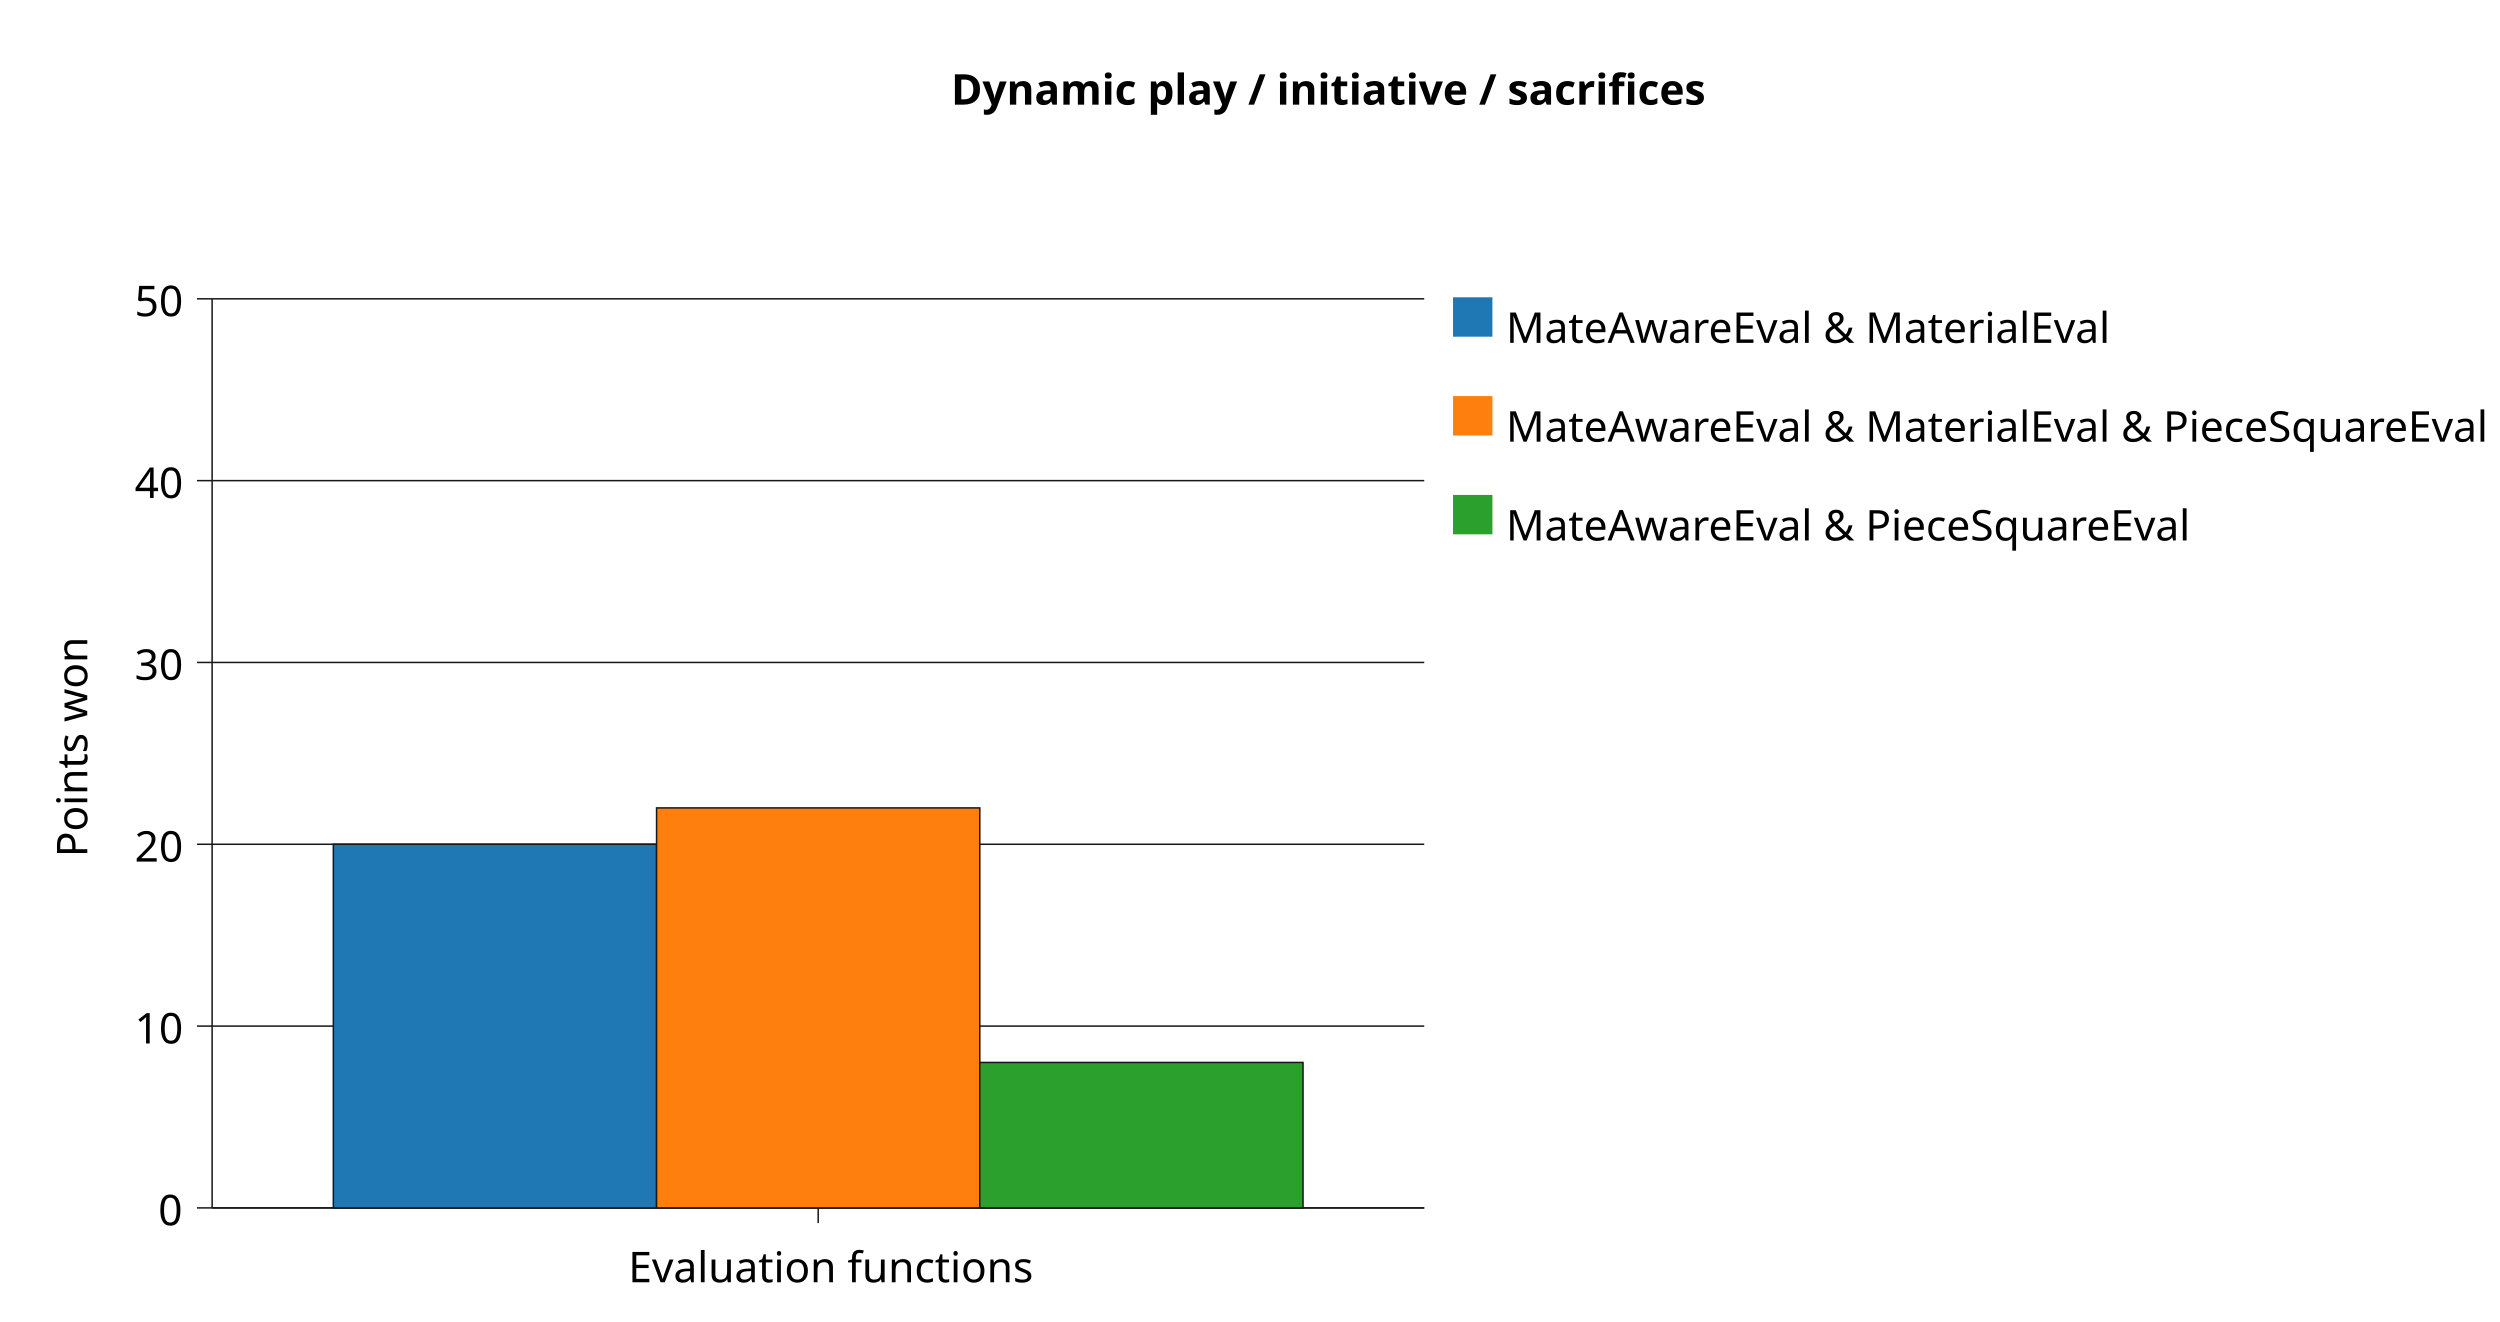
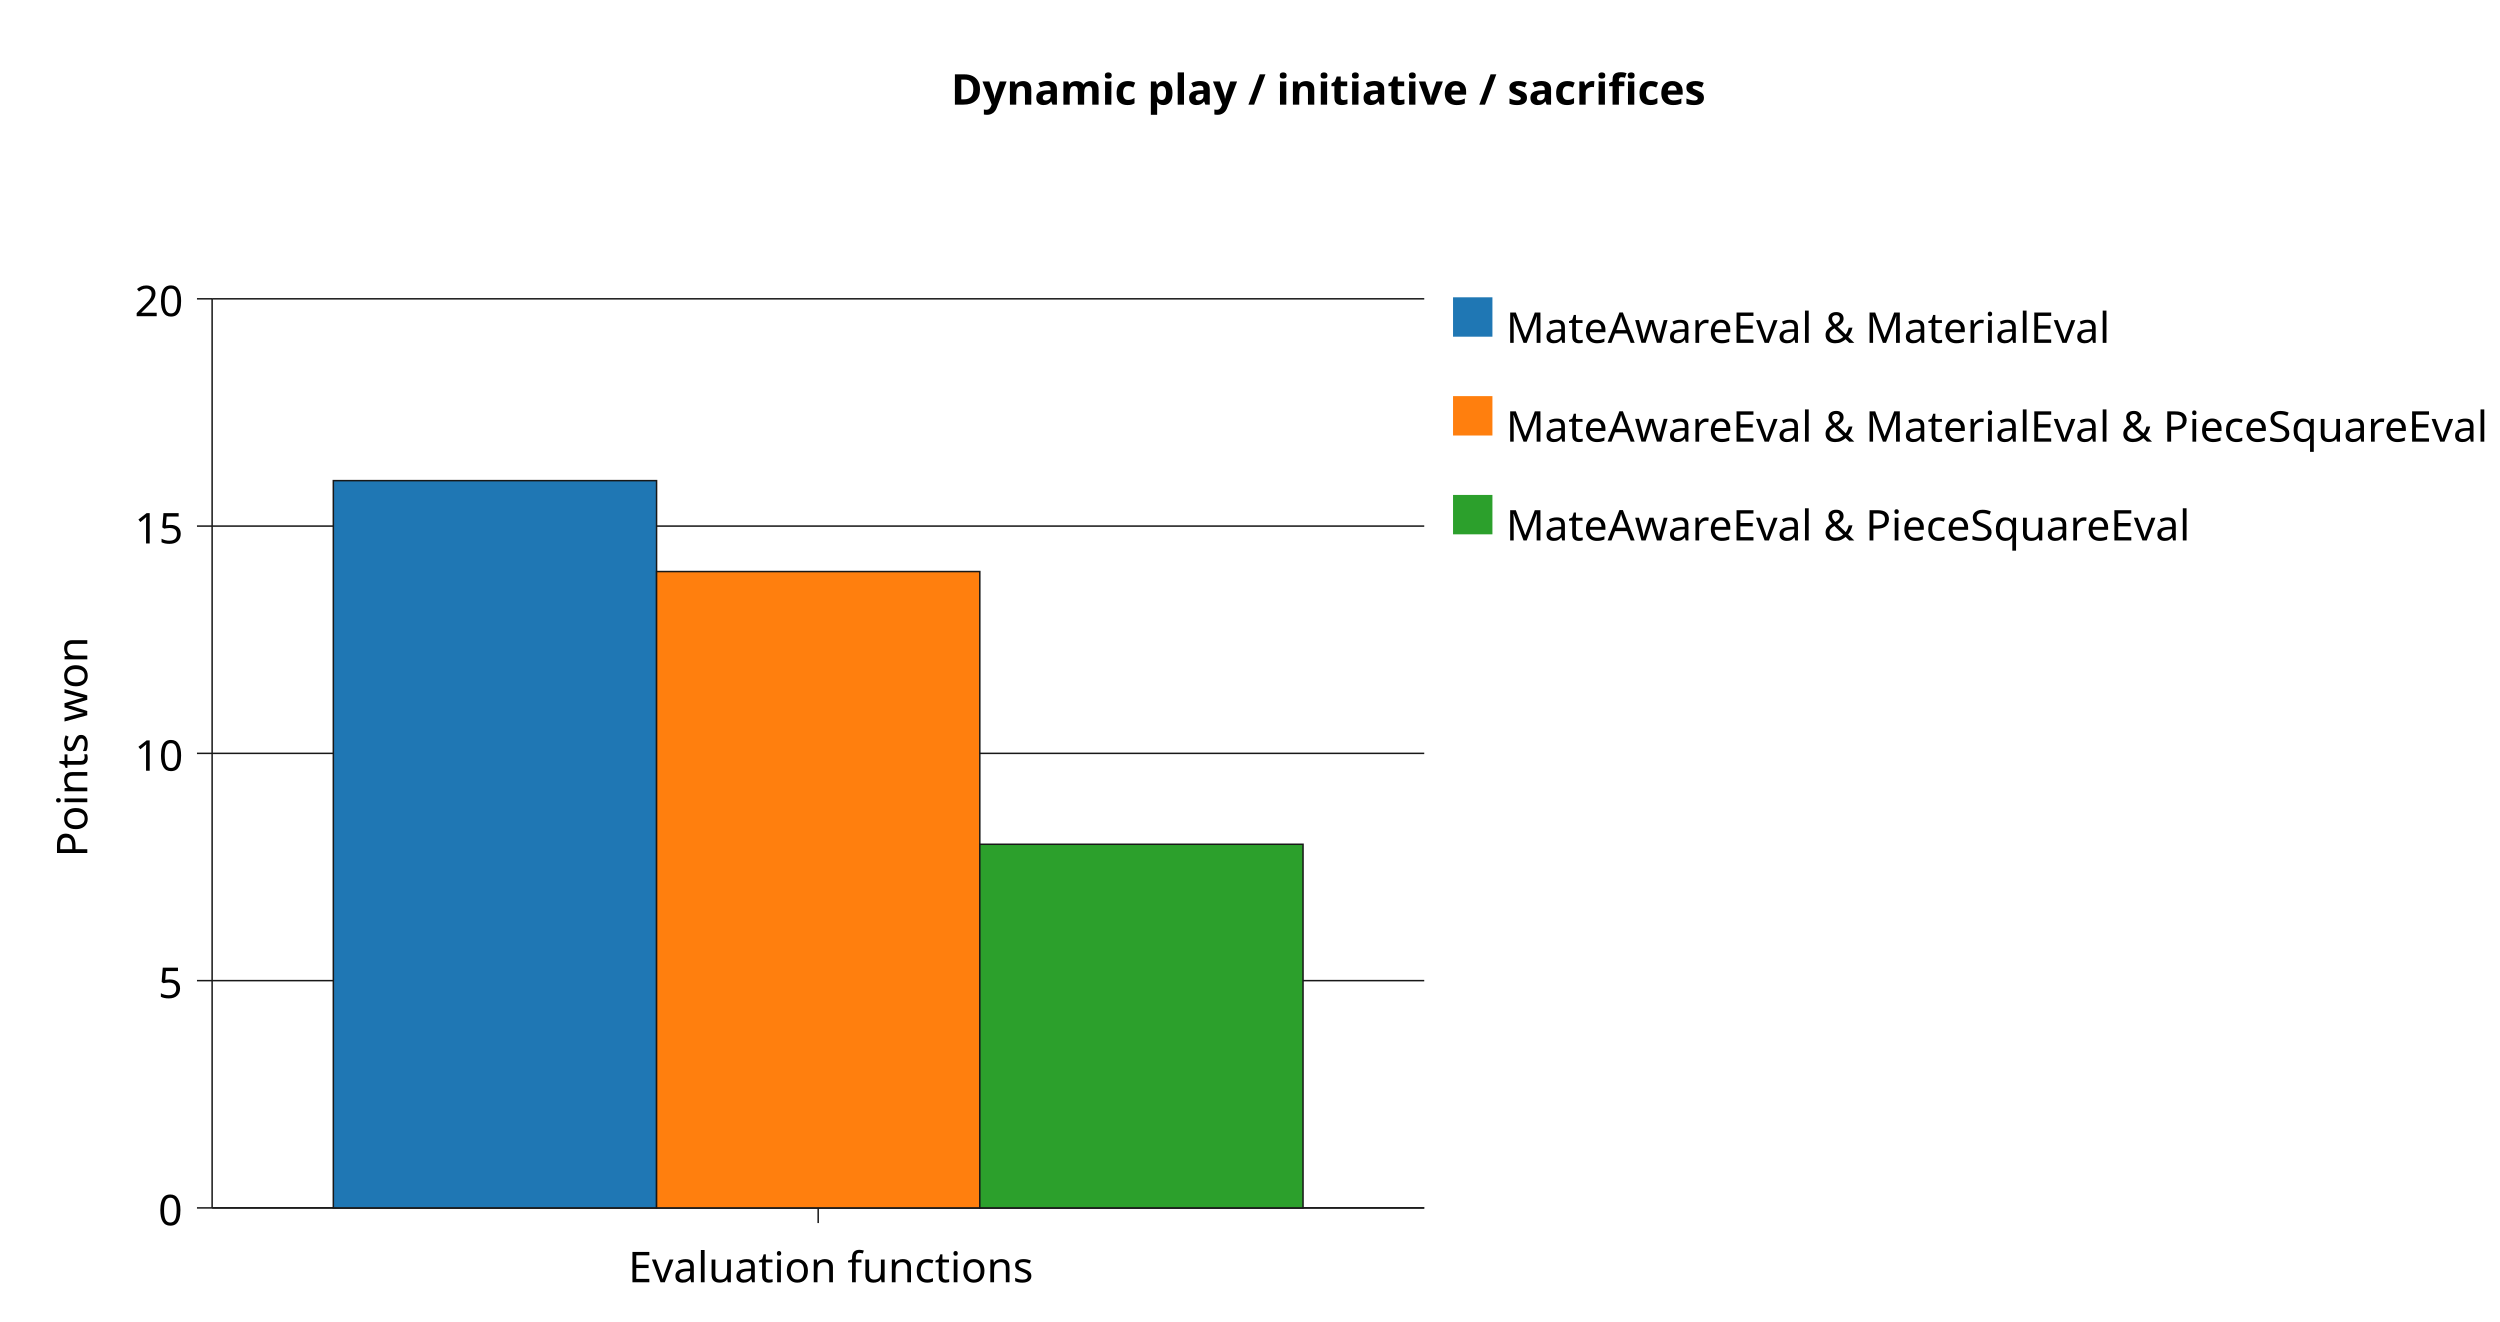
<svg xmlns="http://www.w3.org/2000/svg" contentStyleType="text/css" data-diagram-type="CHART" height="436px" preserveAspectRatio="none" style="width:825px;height:436px;background:#FFFFFF;" version="1.1" viewBox="0 0 825 436" width="825px" zoomAndPan="magnify">
  <defs />
  <g>
    <g class="title" data-source-line="2">
      <text fill="#000000" font-family="sans-serif" font-size="14" font-weight="bold" lengthAdjust="spacing" textLength="234.999" x="313.852" y="34.533">Dynamic play / initiative / sacrifices</text>
    </g>
    <line style="stroke:#181818;stroke-width:0.5;" x1="70" x2="70" y1="98.609" y2="398.609" />
    <line style="stroke:#181818;stroke-width:0.5;" x1="70" x2="65" y1="398.609" y2="398.609" />
    <text fill="#000000" font-family="sans-serif" font-size="14" lengthAdjust="spacing" textLength="7.786" x="52.214" y="404.338">0</text>
-     <line style="stroke:#181818;stroke-width:0.5;" x1="70" x2="65" y1="338.609" y2="338.609" />
-     <text fill="#000000" font-family="sans-serif" font-size="14" lengthAdjust="spacing" textLength="15.572" x="44.428" y="344.338">10</text>
-     <line style="stroke:#181818;stroke-width:0.5;" x1="70" x2="65" y1="278.609" y2="278.609" />
-     <text fill="#000000" font-family="sans-serif" font-size="14" lengthAdjust="spacing" textLength="15.572" x="44.428" y="284.338">20</text>
-     <line style="stroke:#181818;stroke-width:0.5;" x1="70" x2="65" y1="218.609" y2="218.609" />
-     <text fill="#000000" font-family="sans-serif" font-size="14" lengthAdjust="spacing" textLength="15.572" x="44.428" y="224.338">30</text>
-     <line style="stroke:#181818;stroke-width:0.5;" x1="70" x2="65" y1="158.609" y2="158.609" />
-     <text fill="#000000" font-family="sans-serif" font-size="14" lengthAdjust="spacing" textLength="15.572" x="44.428" y="164.338">40</text>
+     <line style="stroke:#181818;stroke-width:0.5;" x1="70" x2="65" y1="323.609" y2="323.609" />
+     <text fill="#000000" font-family="sans-serif" font-size="14" lengthAdjust="spacing" textLength="7.786" x="52.214" y="329.338">5</text>
+     <line style="stroke:#181818;stroke-width:0.5;" x1="70" x2="65" y1="248.609" y2="248.609" />
+     <text fill="#000000" font-family="sans-serif" font-size="14" lengthAdjust="spacing" textLength="15.572" x="44.428" y="254.338">10</text>
+     <line style="stroke:#181818;stroke-width:0.5;" x1="70" x2="65" y1="173.609" y2="173.609" />
+     <text fill="#000000" font-family="sans-serif" font-size="14" lengthAdjust="spacing" textLength="15.572" x="44.428" y="179.338">15</text>
    <line style="stroke:#181818;stroke-width:0.5;" x1="70" x2="65" y1="98.609" y2="98.609" />
-     <text fill="#000000" font-family="sans-serif" font-size="14" lengthAdjust="spacing" textLength="15.572" x="44.428" y="104.338">50</text>
+     <text fill="#000000" font-family="sans-serif" font-size="14" lengthAdjust="spacing" textLength="15.572" x="44.428" y="104.338">20</text>
    <text fill="#000000" font-family="sans-serif" font-size="14" lengthAdjust="spacing" textLength="68.482" transform="rotate(-90 28.8047 282.8506)" x="28.805" y="282.851">Points won</text>
    <line style="stroke:#181818;stroke-width:0.5;" x1="70" x2="470" y1="398.609" y2="398.609" />
    <line style="stroke:#181818;stroke-width:0.5;" x1="270" x2="270" y1="398.609" y2="403.609" />
    <text fill="#000000" font-family="sans-serif" font-size="14" lengthAdjust="spacing" textLength="125.303" x="207.349" y="423.143">Evaluation functions</text>
    <line style="stroke:#181818;stroke-width:0.5;" x1="70" x2="470" y1="398.609" y2="398.609" />
-     <line style="stroke:#181818;stroke-width:0.5;" x1="70" x2="470" y1="338.609" y2="338.609" />
-     <line style="stroke:#181818;stroke-width:0.5;" x1="70" x2="470" y1="278.609" y2="278.609" />
-     <line style="stroke:#181818;stroke-width:0.5;" x1="70" x2="470" y1="218.609" y2="218.609" />
-     <line style="stroke:#181818;stroke-width:0.5;" x1="70" x2="470" y1="158.609" y2="158.609" />
+     <line style="stroke:#181818;stroke-width:0.5;" x1="70" x2="470" y1="323.609" y2="323.609" />
+     <line style="stroke:#181818;stroke-width:0.5;" x1="70" x2="470" y1="248.609" y2="248.609" />
+     <line style="stroke:#181818;stroke-width:0.5;" x1="70" x2="470" y1="173.609" y2="173.609" />
    <line style="stroke:#181818;stroke-width:0.5;" x1="70" x2="470" y1="98.609" y2="98.609" />
-     <rect fill="#1F77B4" height="120" style="stroke:#181818;stroke-width:0.5;" width="106.667" x="110" y="278.609" />
-     <rect fill="#FF7F0E" height="132" style="stroke:#181818;stroke-width:0.5;" width="106.667" x="216.667" y="266.609" />
-     <rect fill="#2CA02C" height="48" style="stroke:#181818;stroke-width:0.5;" width="106.667" x="323.333" y="350.609" />
+     <rect fill="#1F77B4" height="240" style="stroke:#181818;stroke-width:0.5;" width="106.667" x="110" y="158.609" />
+     <rect fill="#FF7F0E" height="210" style="stroke:#181818;stroke-width:0.5;" width="106.667" x="216.667" y="188.609" />
+     <rect fill="#2CA02C" height="120" style="stroke:#181818;stroke-width:0.5;" width="106.667" x="323.333" y="278.609" />
    <rect fill="#1F77B4" height="12" style="stroke:#1F77B4;stroke-width:1;" width="12" x="480" y="98.609" />
    <text fill="#000000" font-family="sans-serif" font-size="14" lengthAdjust="spacing" textLength="192.185" x="497" y="113.143">MateAwareEval &amp; MaterialEval</text>
    <rect fill="#FF7F0E" height="12" style="stroke:#FF7F0E;stroke-width:1;" width="12" x="480" y="131.219" />
    <text fill="#000000" font-family="sans-serif" font-size="14" lengthAdjust="spacing" textLength="316.702" x="497" y="145.752">MateAwareEval &amp; MaterialEval &amp; PieceSquareEval</text>
    <rect fill="#2CA02C" height="12" style="stroke:#2CA02C;stroke-width:1;" width="12" x="480" y="163.828" />
    <text fill="#000000" font-family="sans-serif" font-size="14" lengthAdjust="spacing" textLength="222.558" x="497" y="178.361">MateAwareEval &amp; PieceSquareEval</text>
  </g>
</svg>
